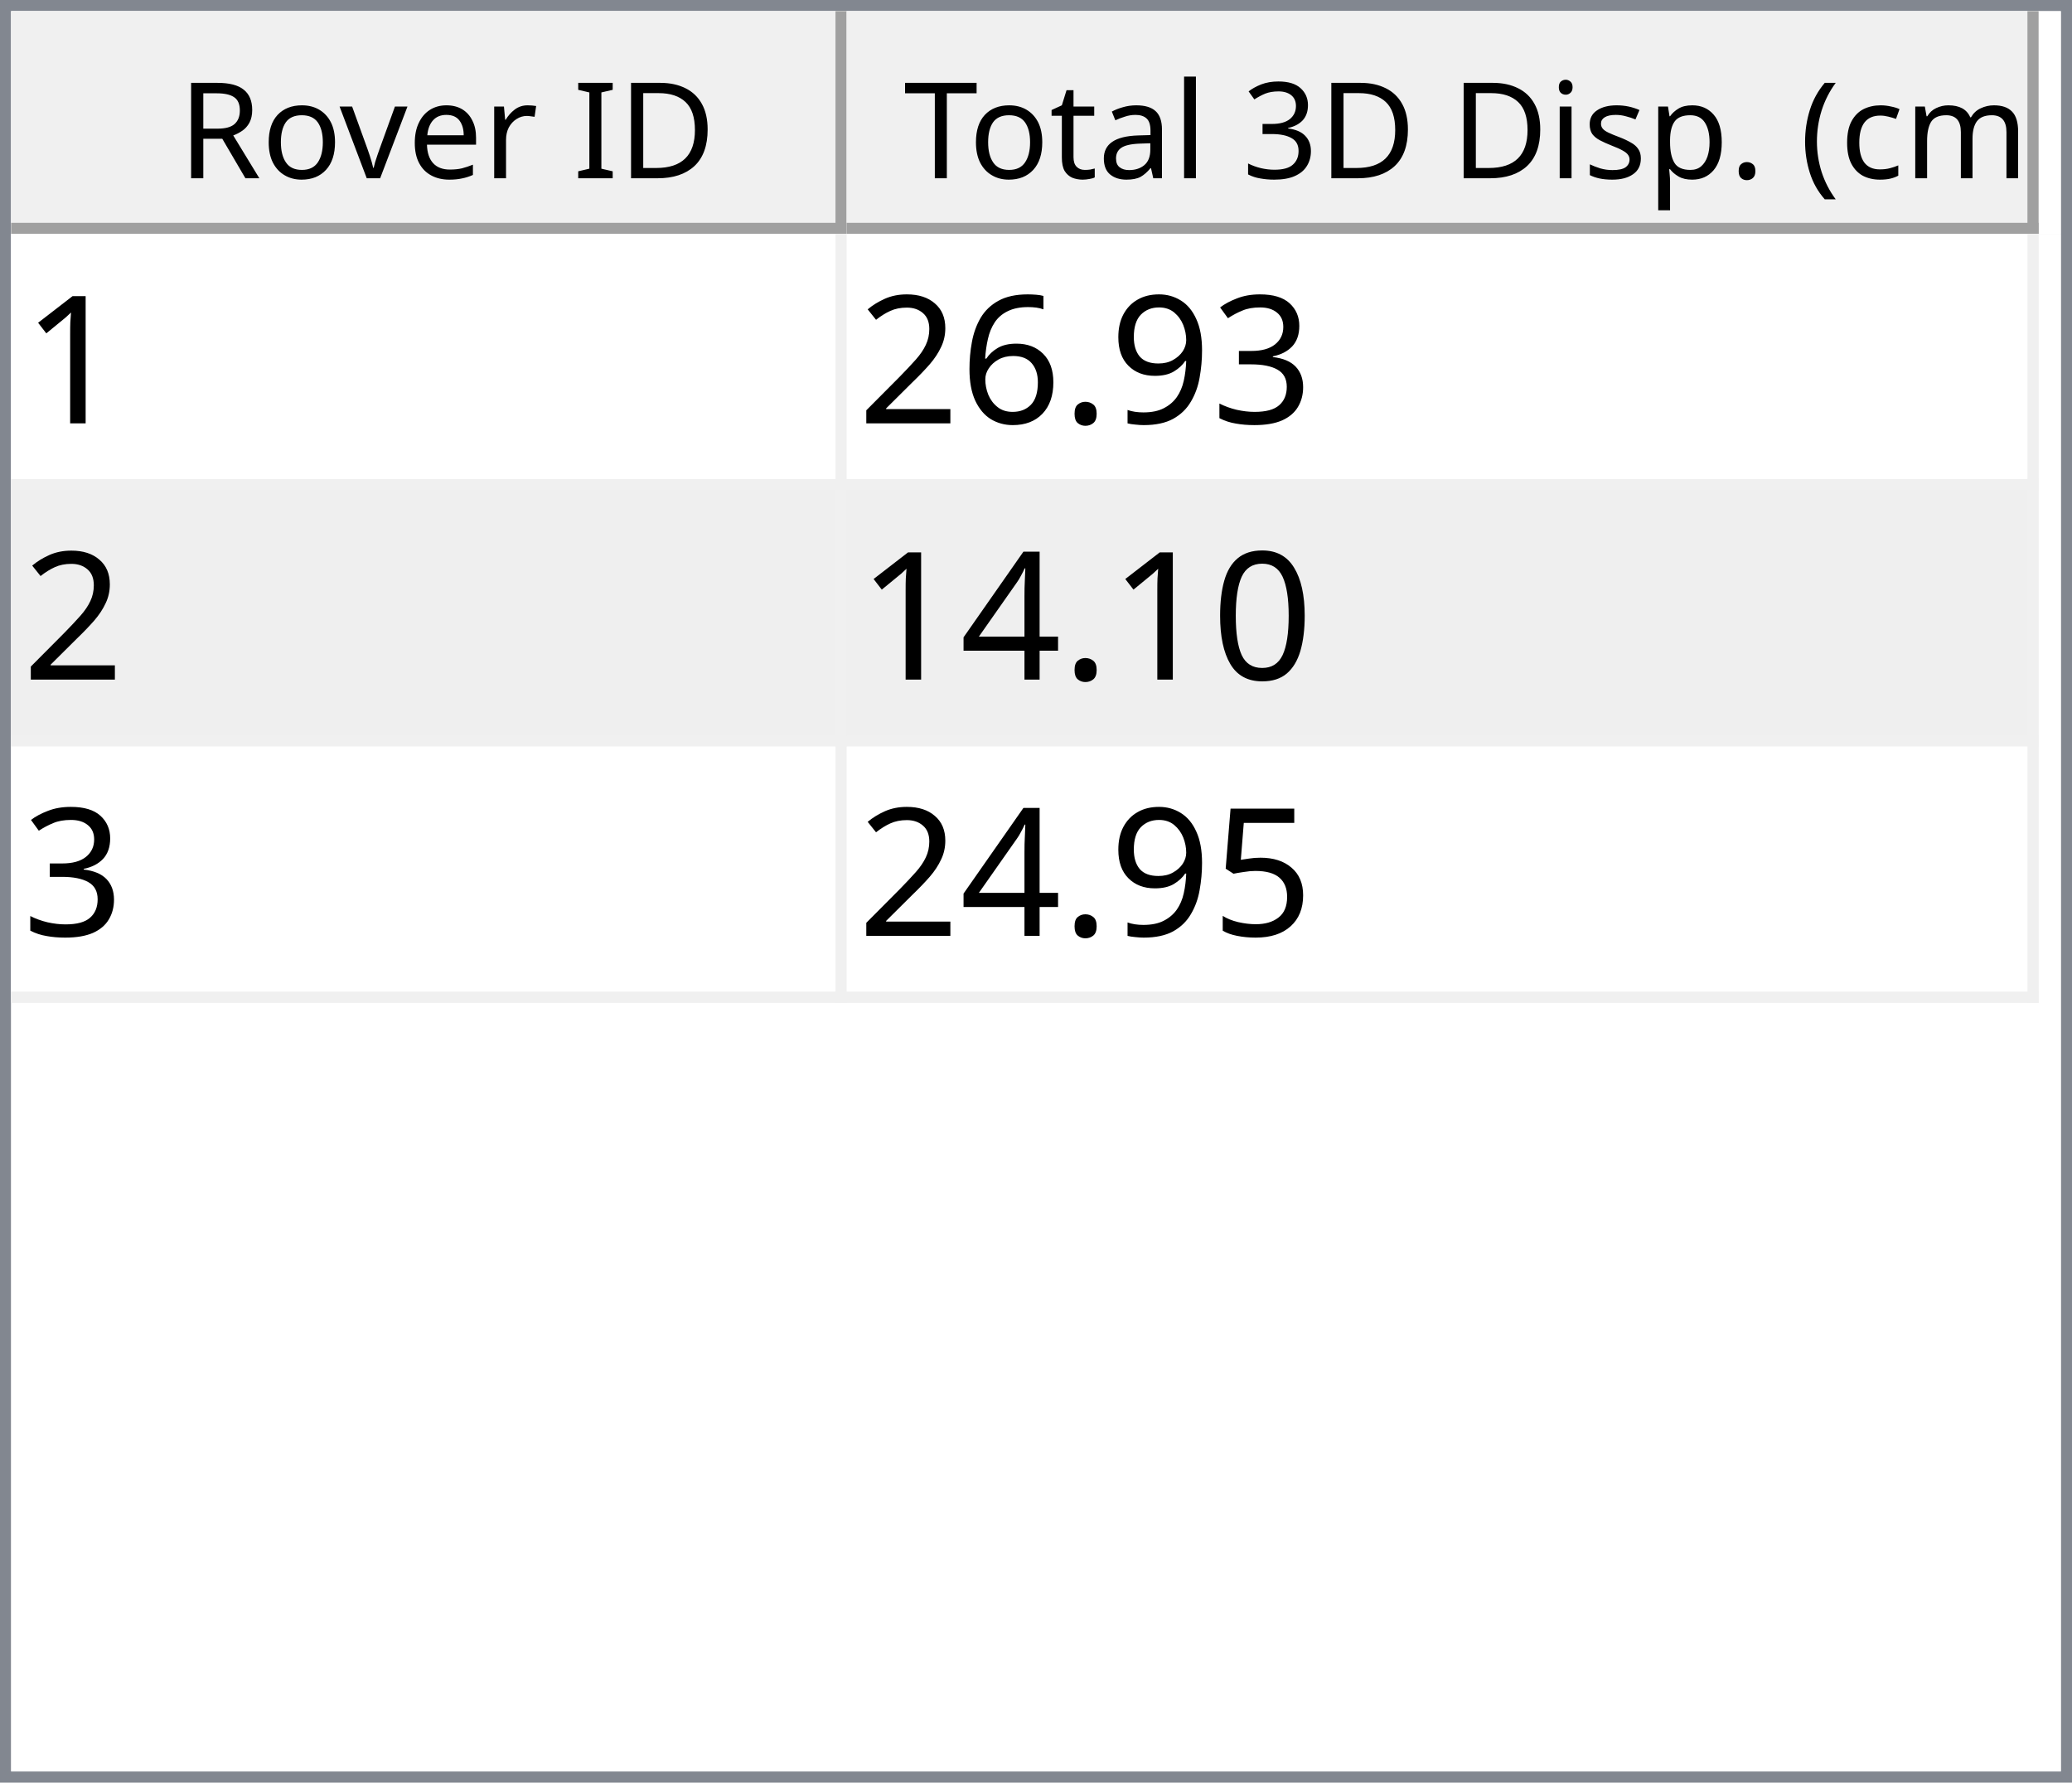
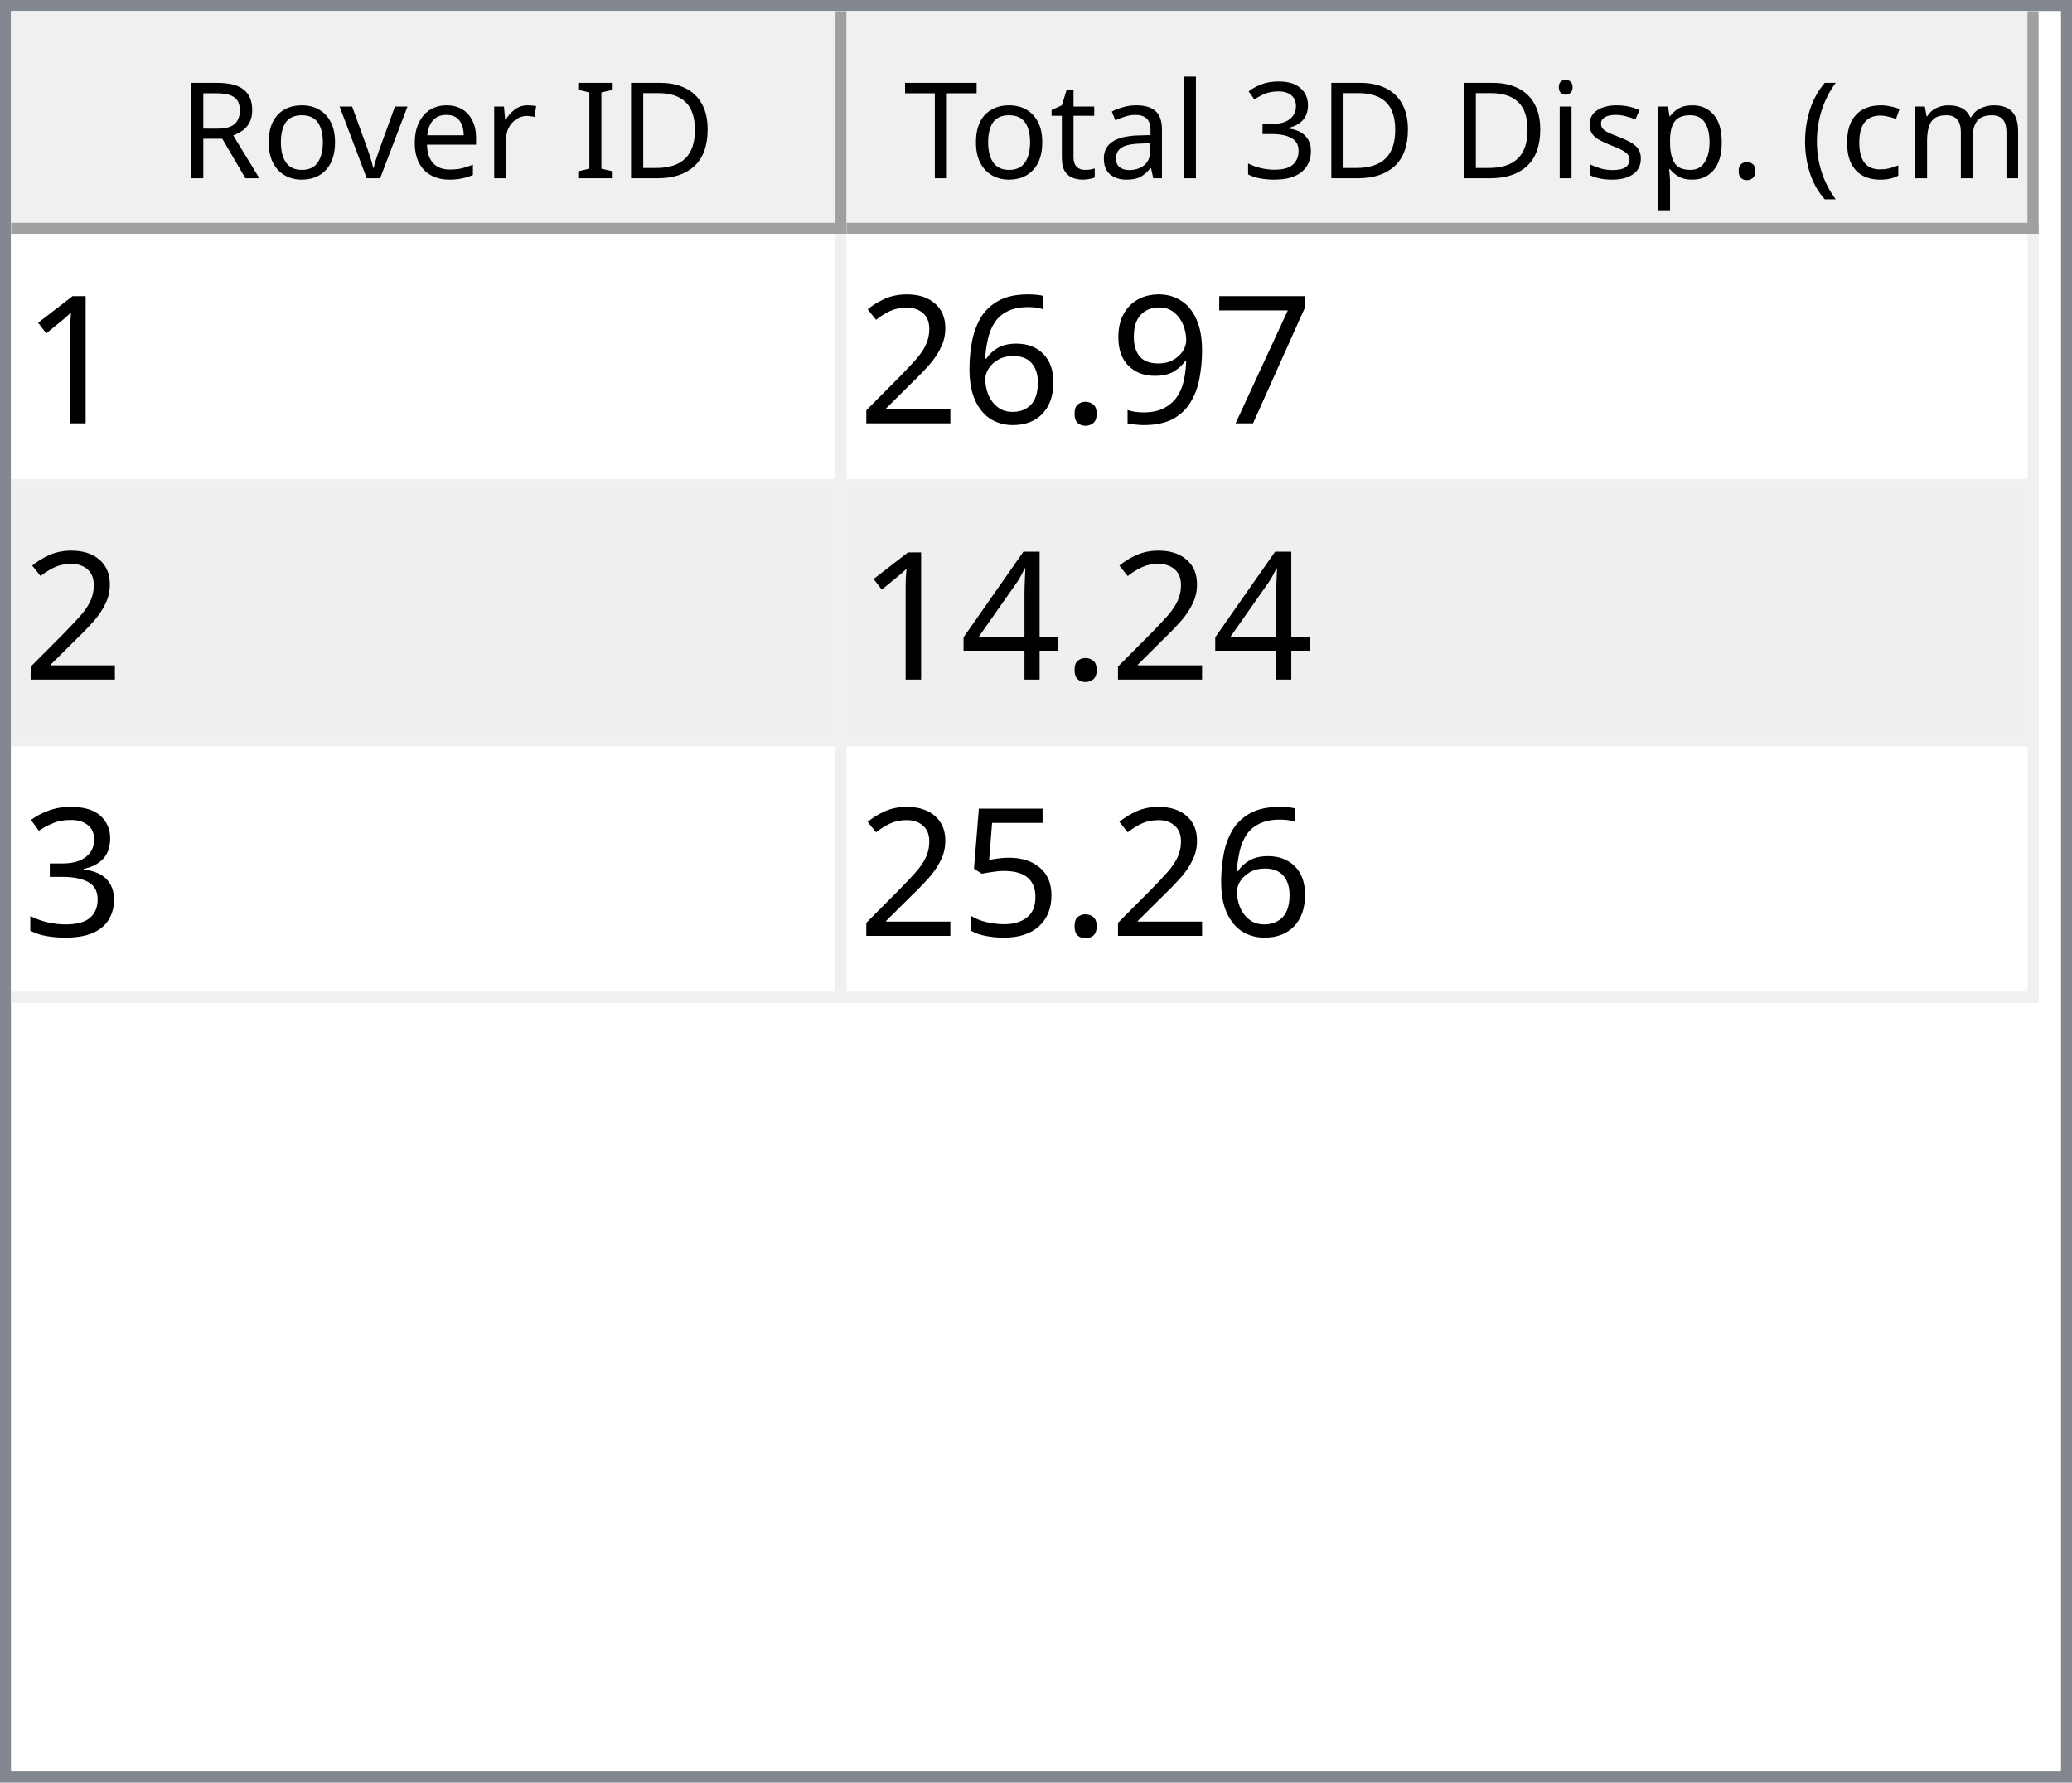
<svg xmlns="http://www.w3.org/2000/svg" style="fill-opacity:1; color-rendering:auto; color-interpolation:auto; text-rendering:auto; stroke:black; stroke-linecap:square; stroke-miterlimit:10; shape-rendering:auto; stroke-opacity:1; fill:black; stroke-dasharray:none; font-weight:normal; stroke-width:1; font-family:'Dialog'; font-style:normal; stroke-linejoin:miter; font-size:12px; stroke-dashoffset:0; image-rendering:auto;" width="186" height="160">
  <defs id="genericDefs" />
  <g>
    <defs id="defs1">
      <clipPath clipPathUnits="userSpaceOnUse" id="clipPath1">
        <path d="M0 0 L186 0 L186 160 L0 160 L0 0 Z" />
      </clipPath>
      <clipPath clipPathUnits="userSpaceOnUse" id="clipPath2">
        <path d="M0 0 L0 160 L186 160 L186 0 Z" />
      </clipPath>
      <clipPath clipPathUnits="userSpaceOnUse" id="clipPath3">
        <path d="M0 0 L0 20 L184 20 L184 0 Z" />
      </clipPath>
      <clipPath clipPathUnits="userSpaceOnUse" id="clipPath4">
        <path d="M0 0 L0 20 L75 20 L75 0 Z" />
      </clipPath>
      <clipPath clipPathUnits="userSpaceOnUse" id="clipPath5">
        <path d="M1 1 L1 19 L74 19 L74 1 Z" />
      </clipPath>
      <clipPath clipPathUnits="userSpaceOnUse" id="clipPath6">
        <path d="M0 0 L0 18 L73 18 L73 0 Z" />
      </clipPath>
      <clipPath clipPathUnits="userSpaceOnUse" id="clipPath7">
        <path d="M-0.5 -0.5 L-0.5 19.5 L74.5 19.5 L74.5 -0.5 Z" />
      </clipPath>
      <clipPath clipPathUnits="userSpaceOnUse" id="clipPath8">
        <path d="M0 0 L0 20 L107 20 L107 0 Z" />
      </clipPath>
      <clipPath clipPathUnits="userSpaceOnUse" id="clipPath9">
        <path d="M1 1 L1 19 L106 19 L106 1 Z" />
      </clipPath>
      <clipPath clipPathUnits="userSpaceOnUse" id="clipPath10">
        <path d="M0 0 L0 18 L105 18 L105 0 Z" />
      </clipPath>
      <clipPath clipPathUnits="userSpaceOnUse" id="clipPath11">
        <path d="M-0.5 -0.5 L-0.5 19.5 L106.5 19.5 L106.5 -0.5 Z" />
      </clipPath>
      <clipPath clipPathUnits="userSpaceOnUse" id="clipPath12">
        <path d="M0 0 L0 138 L184 138 L184 0 Z" />
      </clipPath>
      <clipPath clipPathUnits="userSpaceOnUse" id="clipPath13">
        <path d="M0 0 L0 69 L182 69 L182 0 Z" />
      </clipPath>
      <clipPath clipPathUnits="userSpaceOnUse" id="clipPath14">
        <path d="M-0.5 -0.5 L-0.5 68.5 L181.5 68.5 L181.5 -0.5 Z" />
      </clipPath>
      <clipPath clipPathUnits="userSpaceOnUse" id="clipPath15">
        <path d="M0 0 L0 22 L74 22 L74 0 Z" />
      </clipPath>
      <clipPath clipPathUnits="userSpaceOnUse" id="clipPath16">
        <path d="M0 0 L0 22 L106 22 L106 0 Z" />
      </clipPath>
      <font horiz-adv-x="64.551" id="font1">
        <font-face ascent="107.91" descent="25.098" units-per-em="100" style="font-style:normal; font-family:Segoe UI; font-weight:normal;" />
        <missing-glyph horiz-adv-x="64.551" d="M8.109 0 L8.109 68.266 L56.453 68.266 L56.453 0 L8.109 0 ZM15.328 7.234 L49.219 7.234 L49.219 61.031 L15.328 61.031 L15.328 7.234 Z" />
        <glyph unicode="D" horiz-adv-x="70.117" d="M9.188 0 L9.188 70.016 L28.516 70.016 Q65.531 70.016 65.531 35.891 Q65.531 19.672 55.25 9.836 Q44.969 0 27.734 0 L9.188 0 ZM17.391 62.594 L17.391 7.422 L27.828 7.422 Q41.609 7.422 49.273 14.797 Q56.938 22.172 56.938 35.688 Q56.938 62.594 28.328 62.594 L17.391 62.594 Z" />
        <glyph unicode="I" horiz-adv-x="26.611" d="M17.391 0 L9.188 0 L9.188 70.016 L17.391 70.016 L17.391 0 Z" />
        <glyph unicode=" " horiz-adv-x="27.393" d="" />
        <glyph unicode="r" horiz-adv-x="34.766" d="M34.188 41.891 Q32.078 43.5 28.125 43.5 Q23 43.5 19.555 38.672 Q16.109 33.844 16.109 25.484 L16.109 0 L8.109 0 L8.109 50 L16.109 50 L16.109 39.703 L16.312 39.703 Q18.016 44.969 21.531 47.922 Q25.047 50.875 29.391 50.875 Q32.516 50.875 34.188 50.203 L34.188 41.891 Z" />
        <glyph unicode="e" horiz-adv-x="52.295" d="M48.297 23 L12.984 23 Q13.188 14.656 17.484 10.109 Q21.781 5.562 29.297 5.562 Q37.75 5.562 44.828 11.141 L44.828 3.609 Q38.234 -1.172 27.391 -1.172 Q16.797 -1.172 10.742 5.641 Q4.688 12.453 4.688 24.812 Q4.688 36.469 11.305 43.82 Q17.922 51.172 27.734 51.172 Q37.547 51.172 42.922 44.828 Q48.297 38.484 48.297 27.203 L48.297 23 ZM40.094 29.781 Q40.047 36.719 36.75 40.578 Q33.453 44.438 27.594 44.438 Q21.922 44.438 17.969 40.383 Q14.016 36.328 13.094 29.781 L40.094 29.781 Z" />
        <glyph unicode="v" horiz-adv-x="47.9" d="M47.406 50 L27.484 0 L19.625 0 L0.688 50 L9.469 50 L22.172 13.672 Q23.578 9.672 23.922 6.688 L24.125 6.688 Q24.609 10.453 25.688 13.484 L38.969 50 L47.406 50 Z" />
        <glyph unicode="o" horiz-adv-x="58.594" d="M29 -1.172 Q17.922 -1.172 11.305 5.836 Q4.688 12.844 4.688 24.422 Q4.688 37.016 11.57 44.094 Q18.453 51.172 30.172 51.172 Q41.359 51.172 47.633 44.289 Q53.906 37.406 53.906 25.203 Q53.906 13.234 47.141 6.031 Q40.375 -1.172 29 -1.172 ZM29.594 44.438 Q21.875 44.438 17.383 39.188 Q12.891 33.938 12.891 24.703 Q12.891 15.828 17.43 10.695 Q21.969 5.562 29.594 5.562 Q37.359 5.562 41.531 10.594 Q45.703 15.625 45.703 24.906 Q45.703 34.281 41.531 39.359 Q37.359 44.438 29.594 44.438 Z" />
        <glyph unicode="R" horiz-adv-x="59.814" d="M59.375 0 L49.609 0 L37.891 19.625 Q36.281 22.359 34.766 24.289 Q33.25 26.219 31.664 27.438 Q30.078 28.656 28.25 29.219 Q26.422 29.781 24.125 29.781 L17.391 29.781 L17.391 0 L9.188 0 L9.188 70.016 L30.078 70.016 Q34.672 70.016 38.555 68.867 Q42.438 67.719 45.289 65.375 Q48.141 63.031 49.758 59.547 Q51.375 56.062 51.375 51.375 Q51.375 47.703 50.273 44.656 Q49.172 41.609 47.148 39.211 Q45.125 36.812 42.266 35.133 Q39.406 33.453 35.844 32.516 L35.844 32.328 Q37.594 31.547 38.891 30.547 Q40.188 29.547 41.359 28.18 Q42.531 26.812 43.68 25.078 Q44.828 23.344 46.234 21.047 L59.375 0 ZM17.391 62.594 L17.391 37.203 L28.516 37.203 Q31.594 37.203 34.203 38.133 Q36.812 39.062 38.719 40.797 Q40.625 42.531 41.703 45.047 Q42.781 47.562 42.781 50.688 Q42.781 56.297 39.141 59.445 Q35.5 62.594 28.609 62.594 L17.391 62.594 Z" />
        <glyph unicode=")" horiz-adv-x="30.176" d="M8.297 -15.922 L1.172 -15.922 Q16.406 2.344 16.406 26.812 Q16.406 51.469 1.078 70.016 L8.297 70.016 Q23.531 52.156 23.531 26.703 Q23.531 1.375 8.297 -15.922 Z" />
        <glyph unicode="m" horiz-adv-x="86.133" d="M79.109 0 L71.094 0 L71.094 28.719 Q71.094 37.016 68.531 40.727 Q65.969 44.438 59.906 44.438 Q54.781 44.438 51.195 39.75 Q47.609 35.062 47.609 28.516 L47.609 0 L39.594 0 L39.594 29.688 Q39.594 44.438 28.219 44.438 Q22.953 44.438 19.531 40.016 Q16.109 35.594 16.109 28.516 L16.109 0 L8.109 0 L8.109 50 L16.109 50 L16.109 42.094 L16.312 42.094 Q21.625 51.172 31.844 51.172 Q36.969 51.172 40.773 48.312 Q44.578 45.453 46 40.828 Q51.562 51.172 62.594 51.172 Q79.109 51.172 79.109 30.812 L79.109 0 Z" />
        <glyph unicode="c" horiz-adv-x="46.191" d="M42.188 2.297 Q36.422 -1.172 28.516 -1.172 Q17.828 -1.172 11.258 5.789 Q4.688 12.75 4.688 23.828 Q4.688 36.188 11.766 43.68 Q18.844 51.172 30.672 51.172 Q37.25 51.172 42.281 48.734 L42.281 40.531 Q36.719 44.438 30.375 44.438 Q22.703 44.438 17.797 38.945 Q12.891 33.453 12.891 24.516 Q12.891 15.719 17.508 10.641 Q22.125 5.562 29.891 5.562 Q36.422 5.562 42.188 9.906 L42.188 2.297 Z" />
        <glyph unicode="(" horiz-adv-x="30.176" d="M29.109 -15.922 L21.969 -15.922 Q6.844 1.375 6.844 26.703 Q6.844 52.156 21.969 70.016 L29.203 70.016 Q13.875 51.469 13.875 26.812 Q13.875 2.344 29.109 -15.922 Z" />
        <glyph unicode="." horiz-adv-x="21.68" d="M10.891 -1.078 Q8.641 -1.078 7.055 0.539 Q5.469 2.156 5.469 4.391 Q5.469 6.641 7.055 8.273 Q8.641 9.906 10.891 9.906 Q13.188 9.906 14.797 8.273 Q16.406 6.641 16.406 4.391 Q16.406 2.156 14.797 0.539 Q13.188 -1.078 10.891 -1.078 Z" />
        <glyph unicode="p" horiz-adv-x="58.789" d="M16.312 7.234 L16.109 7.234 L16.109 -23 L8.109 -23 L8.109 50 L16.109 50 L16.109 41.219 L16.312 41.219 Q22.219 51.172 33.594 51.172 Q43.266 51.172 48.688 44.461 Q54.109 37.75 54.109 26.469 Q54.109 13.922 48 6.375 Q41.891 -1.172 31.297 -1.172 Q21.578 -1.172 16.312 7.234 ZM16.109 27.391 L16.109 20.406 Q16.109 14.203 20.141 9.883 Q24.172 5.562 30.375 5.562 Q37.641 5.562 41.773 11.133 Q45.906 16.703 45.906 26.609 Q45.906 34.969 42.047 39.703 Q38.188 44.438 31.594 44.438 Q24.609 44.438 20.359 39.578 Q16.109 34.719 16.109 27.391 Z" />
        <glyph unicode="s" horiz-adv-x="42.432" d="M5.078 1.812 L5.078 10.406 Q11.625 5.562 19.484 5.562 Q30.031 5.562 30.031 12.594 Q30.031 14.594 29.125 15.992 Q28.219 17.391 26.68 18.461 Q25.141 19.531 23.07 20.383 Q21 21.234 18.609 22.172 Q15.281 23.484 12.766 24.828 Q10.25 26.172 8.57 27.859 Q6.891 29.547 6.031 31.695 Q5.172 33.844 5.172 36.719 Q5.172 40.234 6.789 42.945 Q8.406 45.656 11.086 47.484 Q13.766 49.312 17.211 50.242 Q20.656 51.172 24.312 51.172 Q30.812 51.172 35.938 48.922 L35.938 40.828 Q30.422 44.438 23.25 44.438 Q21 44.438 19.195 43.922 Q17.391 43.406 16.094 42.477 Q14.797 41.547 14.086 40.258 Q13.375 38.969 13.375 37.406 Q13.375 35.453 14.086 34.133 Q14.797 32.812 16.164 31.789 Q17.531 30.766 19.484 29.938 Q21.438 29.109 23.922 28.125 Q27.25 26.859 29.883 25.516 Q32.516 24.172 34.375 22.484 Q36.234 20.797 37.234 18.602 Q38.234 16.406 38.234 13.375 Q38.234 9.672 36.602 6.938 Q34.969 4.203 32.234 2.398 Q29.5 0.594 25.93 -0.289 Q22.359 -1.172 18.453 -1.172 Q10.75 -1.172 5.078 1.812 Z" />
        <glyph unicode="i" horiz-adv-x="24.219" d="M12.203 62.703 Q10.062 62.703 8.547 64.164 Q7.031 65.625 7.031 67.875 Q7.031 70.125 8.547 71.609 Q10.062 73.094 12.203 73.094 Q14.406 73.094 15.945 71.609 Q17.484 70.125 17.484 67.875 Q17.484 65.719 15.945 64.211 Q14.406 62.703 12.203 62.703 ZM16.109 0 L8.109 0 L8.109 50 L16.109 50 L16.109 0 Z" />
        <glyph unicode="3" horiz-adv-x="53.906" d="M46.531 19.828 Q46.531 15.094 44.75 11.211 Q42.969 7.328 39.719 4.57 Q36.469 1.812 31.93 0.297 Q27.391 -1.219 21.922 -1.219 Q11.922 -1.219 6 2.594 L6 11.188 Q13.094 5.609 22.219 5.609 Q25.875 5.609 28.828 6.539 Q31.781 7.469 33.906 9.227 Q36.031 10.984 37.18 13.477 Q38.328 15.969 38.328 19.094 Q38.328 32.812 18.797 32.812 L12.984 32.812 L12.984 39.594 L18.5 39.594 Q35.797 39.594 35.797 52.484 Q35.797 64.406 22.609 64.406 Q15.188 64.406 8.688 59.422 L8.688 67.188 Q15.375 71.188 24.609 71.188 Q29 71.188 32.57 69.969 Q36.141 68.75 38.68 66.555 Q41.219 64.359 42.609 61.281 Q44 58.203 44 54.5 Q44 40.672 30.031 36.719 L30.031 36.531 Q33.594 36.141 36.625 34.797 Q39.656 33.453 41.852 31.305 Q44.047 29.156 45.289 26.25 Q46.531 23.344 46.531 19.828 Z" />
        <glyph unicode="l" horiz-adv-x="24.219" d="M16.109 0 L8.109 0 L8.109 74.031 L16.109 74.031 L16.109 0 Z" />
        <glyph unicode="a" horiz-adv-x="50.879" d="M43.891 0 L35.891 0 L35.891 7.812 L35.688 7.812 Q30.469 -1.172 20.312 -1.172 Q12.844 -1.172 8.617 2.781 Q4.391 6.734 4.391 13.281 Q4.391 27.297 20.906 29.594 L35.891 31.688 Q35.891 44.438 25.594 44.438 Q16.547 44.438 9.281 38.281 L9.281 46.484 Q16.656 51.172 26.266 51.172 Q43.891 51.172 43.891 32.516 L43.891 0 ZM35.891 25.297 L23.828 23.641 Q18.266 22.859 15.43 20.875 Q12.594 18.891 12.594 13.875 Q12.594 10.203 15.211 7.883 Q17.828 5.562 22.172 5.562 Q28.125 5.562 32.008 9.742 Q35.891 13.922 35.891 20.312 L35.891 25.297 Z" />
        <glyph unicode="t" horiz-adv-x="33.887" d="M31.297 0.484 Q28.469 -1.078 23.828 -1.078 Q10.688 -1.078 10.688 13.578 L10.688 43.172 L2.094 43.172 L2.094 50 L10.688 50 L10.688 62.203 L18.703 64.797 L18.703 50 L31.297 50 L31.297 43.172 L18.703 43.172 L18.703 14.984 Q18.703 9.969 20.414 7.82 Q22.125 5.672 26.078 5.672 Q29.109 5.672 31.297 7.328 L31.297 0.484 Z" />
        <glyph unicode="T" horiz-adv-x="52.393" d="M50.594 62.594 L30.375 62.594 L30.375 0 L22.172 0 L22.172 62.594 L2 62.594 L2 70.016 L50.594 70.016 L50.594 62.594 Z" />
      </font>
      <font horiz-adv-x="75.0" id="font2">
        <font-face ascent="100.537" descent="21.973" units-per-em="100" style="font-style:normal; font-family:sans-serif; font-weight:normal;" />
        <missing-glyph horiz-adv-x="75.0" d="M12.5 0 L12.5 62.5 L62.5 62.5 L62.5 0 L12.5 0 ZM14.062 1.562 L60.938 1.562 L60.938 60.938 L14.062 60.938 L14.062 1.562 Z" />
        <glyph unicode="1" horiz-adv-x="55.615" d="M37.25 0 L28.469 0 L28.469 56 Q25.297 52.984 20.141 49.953 Q14.984 46.922 10.891 45.406 L10.891 53.906 Q18.266 57.375 23.781 62.305 Q29.297 67.234 31.594 71.875 L37.25 71.875 L37.25 0 Z" />
-         <glyph unicode="3" horiz-adv-x="55.615" d="M4.203 18.891 L12.984 20.062 Q14.5 12.594 18.141 9.297 Q21.781 6 27 6 Q33.203 6 37.477 10.297 Q41.75 14.594 41.75 20.953 Q41.75 27 37.797 30.93 Q33.844 34.859 27.734 34.859 Q25.25 34.859 21.531 33.891 L22.516 41.609 Q23.391 41.5 23.922 41.5 Q29.547 41.5 34.039 44.43 Q38.531 47.359 38.531 53.469 Q38.531 58.297 35.258 61.477 Q31.984 64.656 26.812 64.656 Q21.688 64.656 18.266 61.43 Q14.844 58.203 13.875 51.766 L5.078 53.328 Q6.688 62.156 12.398 67.016 Q18.109 71.875 26.609 71.875 Q32.469 71.875 37.398 69.359 Q42.328 66.844 44.945 62.5 Q47.562 58.156 47.562 53.266 Q47.562 48.641 45.07 44.828 Q42.578 41.016 37.703 38.766 Q44.047 37.312 47.562 32.695 Q51.078 28.078 51.078 21.141 Q51.078 11.766 44.242 5.25 Q37.406 -1.266 26.953 -1.266 Q17.531 -1.266 11.305 4.352 Q5.078 9.969 4.203 18.891 Z" />
+         <glyph unicode="7" horiz-adv-x="55.615" d="M4.734 62.203 L4.734 70.656 L51.078 70.656 L51.078 63.812 Q44.234 56.547 37.523 44.484 Q30.812 32.422 27.156 19.672 Q24.516 10.688 23.781 0 L14.75 0 Q14.891 8.453 18.062 20.414 Q21.234 32.375 27.172 43.484 Q33.109 54.594 39.797 62.203 L4.734 62.203 Z" />
        <glyph unicode="9" horiz-adv-x="55.615" d="M5.469 16.547 L13.922 17.328 Q14.984 11.375 18.016 8.688 Q21.047 6 25.781 6 Q29.828 6 32.883 7.859 Q35.938 9.719 37.891 12.82 Q39.844 15.922 41.164 21.195 Q42.484 26.469 42.484 31.938 Q42.484 32.516 42.438 33.688 Q39.797 29.5 35.234 26.883 Q30.672 24.266 25.344 24.266 Q16.453 24.266 10.305 30.711 Q4.156 37.156 4.156 47.703 Q4.156 58.594 10.578 65.234 Q17 71.875 26.656 71.875 Q33.641 71.875 39.43 68.117 Q45.219 64.359 48.219 57.398 Q51.219 50.438 51.219 37.25 Q51.219 23.531 48.242 15.406 Q45.266 7.281 39.383 3.031 Q33.5 -1.219 25.594 -1.219 Q17.188 -1.219 11.867 3.445 Q6.547 8.109 5.469 16.547 ZM41.453 48.141 Q41.453 55.719 37.43 60.156 Q33.406 64.594 27.734 64.594 Q21.875 64.594 17.531 59.812 Q13.188 55.031 13.188 47.406 Q13.188 40.578 17.312 36.305 Q21.438 32.031 27.484 32.031 Q33.594 32.031 37.523 36.305 Q41.453 40.578 41.453 48.141 Z" />
        <glyph unicode="." horiz-adv-x="27.783" d="M9.078 0 L9.078 10.016 L19.094 10.016 L19.094 0 L9.078 0 Z" />
        <glyph unicode="6" horiz-adv-x="55.615" d="M49.75 54.047 L41.016 53.375 Q39.844 58.547 37.703 60.891 Q34.125 64.656 28.906 64.656 Q24.703 64.656 21.531 62.312 Q17.391 59.281 14.992 53.469 Q12.594 47.656 12.5 36.922 Q15.672 41.75 20.266 44.094 Q24.859 46.438 29.891 46.438 Q38.672 46.438 44.852 39.969 Q51.031 33.5 51.031 23.25 Q51.031 16.5 48.125 10.719 Q45.219 4.938 40.141 1.859 Q35.062 -1.219 28.609 -1.219 Q17.625 -1.219 10.695 6.859 Q3.766 14.938 3.766 33.5 Q3.766 54.25 11.422 63.672 Q18.109 71.875 29.438 71.875 Q37.891 71.875 43.289 67.141 Q48.688 62.406 49.75 54.047 ZM13.875 23.188 Q13.875 18.656 15.797 14.508 Q17.719 10.359 21.188 8.18 Q24.656 6 28.469 6 Q34.031 6 38.039 10.492 Q42.047 14.984 42.047 22.703 Q42.047 30.125 38.086 34.398 Q34.125 38.672 28.125 38.672 Q22.172 38.672 18.023 34.398 Q13.875 30.125 13.875 23.188 Z" />
        <glyph unicode="2" horiz-adv-x="55.615" d="M50.344 8.453 L50.344 0 L3.031 0 Q2.938 3.172 4.047 6.109 Q5.859 10.938 9.836 15.625 Q13.812 20.312 21.344 26.469 Q33.016 36.031 37.117 41.625 Q41.219 47.219 41.219 52.203 Q41.219 57.422 37.477 61.008 Q33.734 64.594 27.734 64.594 Q21.391 64.594 17.578 60.789 Q13.766 56.984 13.719 50.25 L4.688 51.172 Q5.609 61.281 11.664 66.578 Q17.719 71.875 27.938 71.875 Q38.234 71.875 44.242 66.164 Q50.25 60.453 50.25 52 Q50.25 47.703 48.492 43.555 Q46.734 39.406 42.656 34.812 Q38.578 30.219 29.109 22.219 Q21.188 15.578 18.945 13.211 Q16.703 10.844 15.234 8.453 L50.344 8.453 Z" />
-         <glyph unicode="0" horiz-adv-x="55.615" d="M4.156 35.297 Q4.156 48 6.766 55.742 Q9.375 63.484 14.523 67.68 Q19.672 71.875 27.484 71.875 Q33.25 71.875 37.594 69.555 Q41.938 67.234 44.773 62.867 Q47.609 58.5 49.219 52.227 Q50.828 45.953 50.828 35.297 Q50.828 22.703 48.242 14.969 Q45.656 7.234 40.508 3.008 Q35.359 -1.219 27.484 -1.219 Q17.141 -1.219 11.234 6.203 Q4.156 15.141 4.156 35.297 ZM13.188 35.297 Q13.188 17.672 17.312 11.836 Q21.438 6 27.484 6 Q33.547 6 37.672 11.859 Q41.797 17.719 41.797 35.297 Q41.797 52.984 37.672 58.789 Q33.547 64.594 27.391 64.594 Q21.344 64.594 17.719 59.469 Q13.188 52.938 13.188 35.297 Z" />
        <glyph unicode="4" horiz-adv-x="55.615" d="M32.328 0 L32.328 17.141 L1.266 17.141 L1.266 25.203 L33.938 71.578 L41.109 71.578 L41.109 25.203 L50.781 25.203 L50.781 17.141 L41.109 17.141 L41.109 0 L32.328 0 ZM32.328 25.203 L32.328 57.469 L9.906 25.203 L32.328 25.203 Z" />
+         <glyph unicode="3" horiz-adv-x="55.615" d="M4.203 18.891 L12.984 20.062 Q14.5 12.594 18.141 9.297 Q21.781 6 27 6 Q33.203 6 37.477 10.297 Q41.75 14.594 41.75 20.953 Q41.75 27 37.797 30.93 Q33.844 34.859 27.734 34.859 Q25.25 34.859 21.531 33.891 L22.516 41.609 Q23.391 41.5 23.922 41.5 Q29.547 41.5 34.039 44.43 Q38.531 47.359 38.531 53.469 Q38.531 58.297 35.258 61.477 Q31.984 64.656 26.812 64.656 Q21.688 64.656 18.266 61.43 Q14.844 58.203 13.875 51.766 L5.078 53.328 Q6.688 62.156 12.398 67.016 Q18.109 71.875 26.609 71.875 Q32.469 71.875 37.398 69.359 Q42.328 66.844 44.945 62.5 Q47.562 58.156 47.562 53.266 Q47.562 48.641 45.07 44.828 Q42.578 41.016 37.703 38.766 Q44.047 37.312 47.562 32.695 Q51.078 28.078 51.078 21.141 Q51.078 11.766 44.242 5.25 Q37.406 -1.266 26.953 -1.266 Q17.531 -1.266 11.305 4.352 Q5.078 9.969 4.203 18.891 Z" />
        <glyph unicode="5" horiz-adv-x="55.615" d="M4.156 18.75 L13.375 19.531 Q14.406 12.797 18.141 9.398 Q21.875 6 27.156 6 Q33.5 6 37.891 10.789 Q42.281 15.578 42.281 23.484 Q42.281 31 38.062 35.352 Q33.844 39.703 27 39.703 Q22.75 39.703 19.336 37.773 Q15.922 35.844 13.969 32.766 L5.719 33.844 L12.641 70.609 L48.25 70.609 L48.25 62.203 L19.672 62.203 L15.828 42.969 Q22.266 47.469 29.344 47.469 Q38.719 47.469 45.164 40.969 Q51.609 34.469 51.609 24.266 Q51.609 14.547 45.953 7.469 Q39.062 -1.219 27.156 -1.219 Q17.391 -1.219 11.211 4.25 Q5.031 9.719 4.156 18.75 Z" />
      </font>
    </defs>
    <g style="fill:white; stroke:white;">
      <rect x="0" y="0" width="186" style="clip-path:url(#clipPath1); stroke:none;" height="160" />
    </g>
    <g style="fill:white; text-rendering:optimizeSpeed; color-rendering:optimizeSpeed; image-rendering:optimizeSpeed; shape-rendering:crispEdges; stroke:white; color-interpolation:sRGB;">
      <rect x="0" width="186" height="160" y="0" style="stroke:none;" />
      <path style="stroke:none;" d="M0 160 L186 160 L186 0 L0 0 Z" />
    </g>
    <g style="fill:rgb(240,240,240); font-family:'Segoe UI'; stroke:rgb(240,240,240);">
      <rect x="0" y="0" width="186" style="clip-path:url(#clipPath2); stroke:none;" height="160" />
    </g>
    <g style="fill:rgb(130,135,144); font-family:'Segoe UI'; stroke:rgb(130,135,144);">
      <path d="M0 0 L186 0 L186 160 L0 160 L0 0 ZM1 1 L185 1 L185 159 L1 159 L1 1 Z" style="fill-rule:evenodd; clip-path:url(#clipPath2); stroke:none;" />
    </g>
    <g style="fill:white; font-family:'Segoe UI'; stroke:white;" transform="translate(1,1)">
      <rect x="0" y="0" width="184" style="clip-path:url(#clipPath3); stroke:none;" height="20" />
    </g>
    <g style="fill:rgb(240,240,240); font-family:'Segoe UI'; stroke:rgb(240,240,240);" transform="translate(1,1)">
      <rect x="0" y="0" width="75" style="clip-path:url(#clipPath4); stroke:none;" height="20" />
    </g>
    <g style="font-family:'Segoe UI';" transform="translate(2,2)">
      <text x="14" xml:space="preserve" y="14" style="clip-path:url(#clipPath6); stroke:none;">Rover ID</text>
    </g>
    <g style="fill:rgb(160,160,160); font-family:'Segoe UI'; stroke:rgb(160,160,160); stroke-linejoin:bevel;" transform="translate(1.5,1.5)">
      <line x1="74" x2="74" y1="0" style="fill:none; clip-path:url(#clipPath7);" y2="19" />
    </g>
    <g style="fill:rgb(160,160,160); font-family:'Segoe UI'; stroke:rgb(160,160,160); stroke-linejoin:bevel;" transform="matrix(1,0,0,1,1,1) translate(0.5,0.5)">
      <line x1="0" x2="74" y1="19" style="fill:none; clip-path:url(#clipPath7);" y2="19" />
    </g>
    <g style="fill:rgb(240,240,240); font-family:'Segoe UI'; stroke:rgb(240,240,240);" transform="translate(76,1)">
      <rect x="0" y="0" width="107" style="clip-path:url(#clipPath8); stroke:none;" height="20" />
    </g>
    <g style="font-family:'Segoe UI';" transform="translate(77,2)">
      <text x="1" xml:space="preserve" y="14" style="clip-path:url(#clipPath10); stroke:none;"> Total 3D Disp. (cm)</text>
    </g>
    <g style="fill:rgb(160,160,160); font-family:'Segoe UI'; stroke:rgb(160,160,160); stroke-linejoin:bevel;" transform="translate(76.5,1.5)">
      <line x1="106" x2="106" y1="0" style="fill:none; clip-path:url(#clipPath11);" y2="19" />
    </g>
    <g style="fill:rgb(160,160,160); font-family:'Segoe UI'; stroke:rgb(160,160,160); stroke-linejoin:bevel;" transform="matrix(1,0,0,1,76,1) translate(0.5,0.5)">
      <line x1="0" x2="106" y1="19" style="fill:none; clip-path:url(#clipPath11);" y2="19" />
    </g>
    <g style="fill:white; font-family:'Segoe UI'; stroke:white;" transform="translate(1,21)">
      <rect x="0" y="0" width="184" style="clip-path:url(#clipPath12); stroke:none;" height="138" />
    </g>
    <g style="fill:rgb(240,240,240); font-size:16px; font-family:sans-serif; stroke:rgb(240,240,240);" transform="translate(1,21)">
      <rect x="0" y="0" width="182" style="clip-path:url(#clipPath13); stroke:none;" height="69" />
      <line transform="translate(0.5,0.5)" x1="0" x2="181" y1="22" style="clip-path:url(#clipPath14); fill:none; stroke-linejoin:bevel;" y2="22" />
    </g>
    <g transform="matrix(1,0,0,1,1,21) translate(0.5,0.5)" style="fill:rgb(240,240,240); font-size:16px; font-family:sans-serif; stroke:rgb(240,240,240); stroke-linejoin:bevel;">
      <line x1="0" x2="181" y1="45" style="fill:none; clip-path:url(#clipPath14);" y2="45" />
    </g>
    <g transform="matrix(1,0,0,1,1,21) translate(0.5,0.5)" style="fill:rgb(240,240,240); font-size:16px; font-family:sans-serif; stroke:rgb(240,240,240); stroke-linejoin:bevel;">
      <line x1="0" x2="181" y1="68" style="fill:none; clip-path:url(#clipPath14);" y2="68" />
    </g>
    <g transform="matrix(1,0,0,1,1,21) translate(0.5,0.5)" style="fill:rgb(240,240,240); font-size:16px; font-family:sans-serif; stroke:rgb(240,240,240); stroke-linejoin:bevel;">
      <line x1="74" x2="74" y1="0" style="fill:none; clip-path:url(#clipPath14);" y2="68" />
    </g>
    <g transform="matrix(1,0,0,1,1,21) translate(0.5,0.5)" style="fill:rgb(240,240,240); font-size:16px; font-family:sans-serif; stroke:rgb(240,240,240); stroke-linejoin:bevel;">
      <line x1="181" x2="181" y1="0" style="fill:none; clip-path:url(#clipPath14);" y2="68" />
    </g>
    <g style="fill:white; font-size:16px; font-family:sans-serif; stroke:white;" transform="matrix(1,0,0,1,1,21)">
      <rect x="0" y="0" width="74" style="clip-path:url(#clipPath15); stroke:none;" height="22" />
      <text x="1" y="17" style="fill:black; clip-path:url(#clipPath15); stroke:none;" xml:space="preserve">1</text>
    </g>
    <g style="fill:white; font-size:16px; font-family:sans-serif; stroke:white;" transform="matrix(1,0,0,1,1,21) translate(75,0)">
      <rect x="0" y="0" width="106" style="clip-path:url(#clipPath16); stroke:none;" height="22" />
-       <text x="1" y="17" style="fill:black; clip-path:url(#clipPath16); stroke:none;" xml:space="preserve">26.93</text>
+       <text x="1" y="17" style="fill:black; clip-path:url(#clipPath16); stroke:none;" xml:space="preserve">26.97</text>
    </g>
    <g style="fill:rgb(239,239,239); font-size:16px; font-family:sans-serif; stroke:rgb(239,239,239);" transform="matrix(1,0,0,1,1,21) translate(0,23)">
      <rect x="0" y="0" width="74" style="clip-path:url(#clipPath15); stroke:none;" height="22" />
      <text x="1" y="17" style="fill:black; clip-path:url(#clipPath15); stroke:none;" xml:space="preserve">2</text>
    </g>
    <g style="fill:rgb(239,239,239); font-size:16px; font-family:sans-serif; stroke:rgb(239,239,239);" transform="matrix(1,0,0,1,1,21) translate(75,23)">
      <rect x="0" y="0" width="106" style="clip-path:url(#clipPath16); stroke:none;" height="22" />
-       <text x="1" y="17" style="fill:black; clip-path:url(#clipPath16); stroke:none;" xml:space="preserve">14.10</text>
+       <text x="1" y="17" style="fill:black; clip-path:url(#clipPath16); stroke:none;" xml:space="preserve">14.24</text>
    </g>
    <g style="fill:white; font-size:16px; font-family:sans-serif; stroke:white;" transform="matrix(1,0,0,1,1,21) translate(0,46)">
      <rect x="0" y="0" width="74" style="clip-path:url(#clipPath15); stroke:none;" height="22" />
      <text x="1" y="17" style="fill:black; clip-path:url(#clipPath15); stroke:none;" xml:space="preserve">3</text>
    </g>
    <g style="fill:white; font-size:16px; font-family:sans-serif; stroke:white;" transform="matrix(1,0,0,1,1,21) translate(75,46)">
      <rect x="0" y="0" width="106" style="clip-path:url(#clipPath16); stroke:none;" height="22" />
-       <text x="1" y="17" style="fill:black; clip-path:url(#clipPath16); stroke:none;" xml:space="preserve">24.95</text>
+       <text x="1" y="17" style="fill:black; clip-path:url(#clipPath16); stroke:none;" xml:space="preserve">25.26</text>
    </g>
  </g>
</svg>
